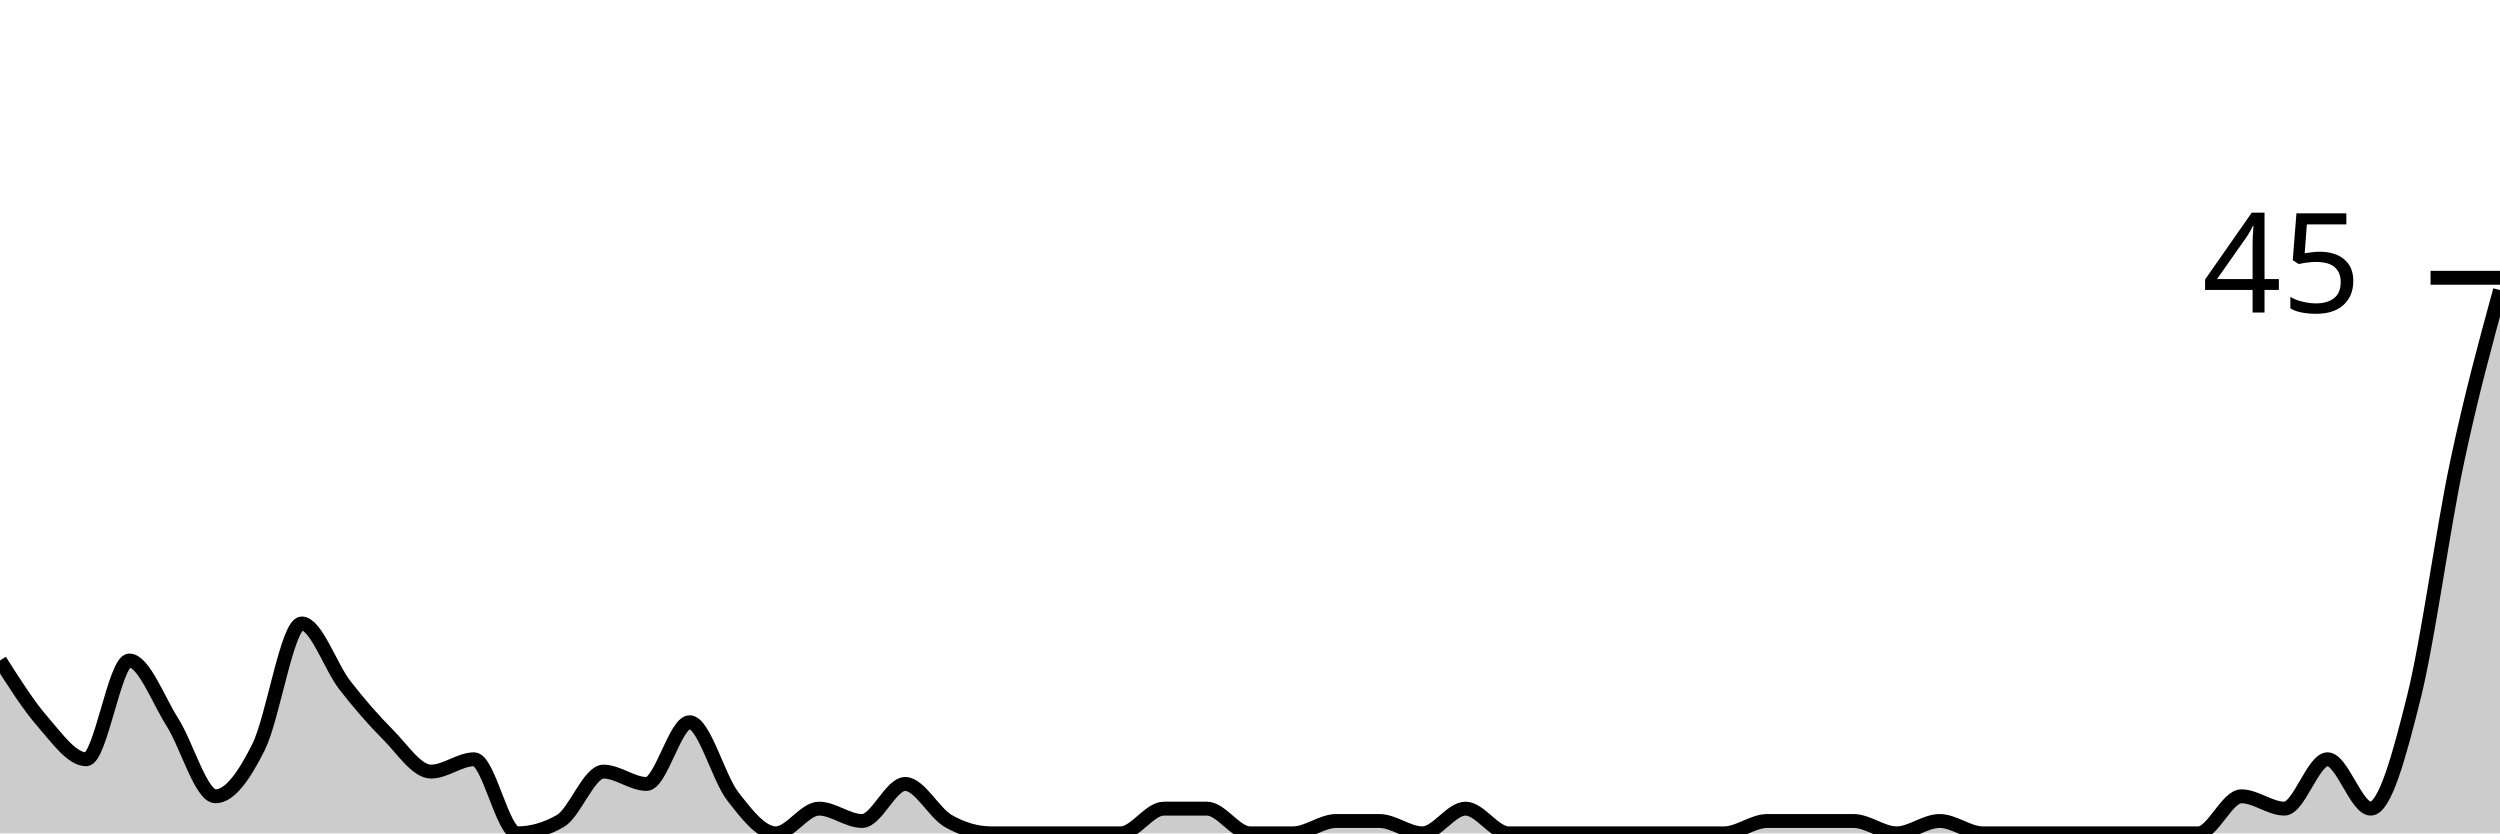
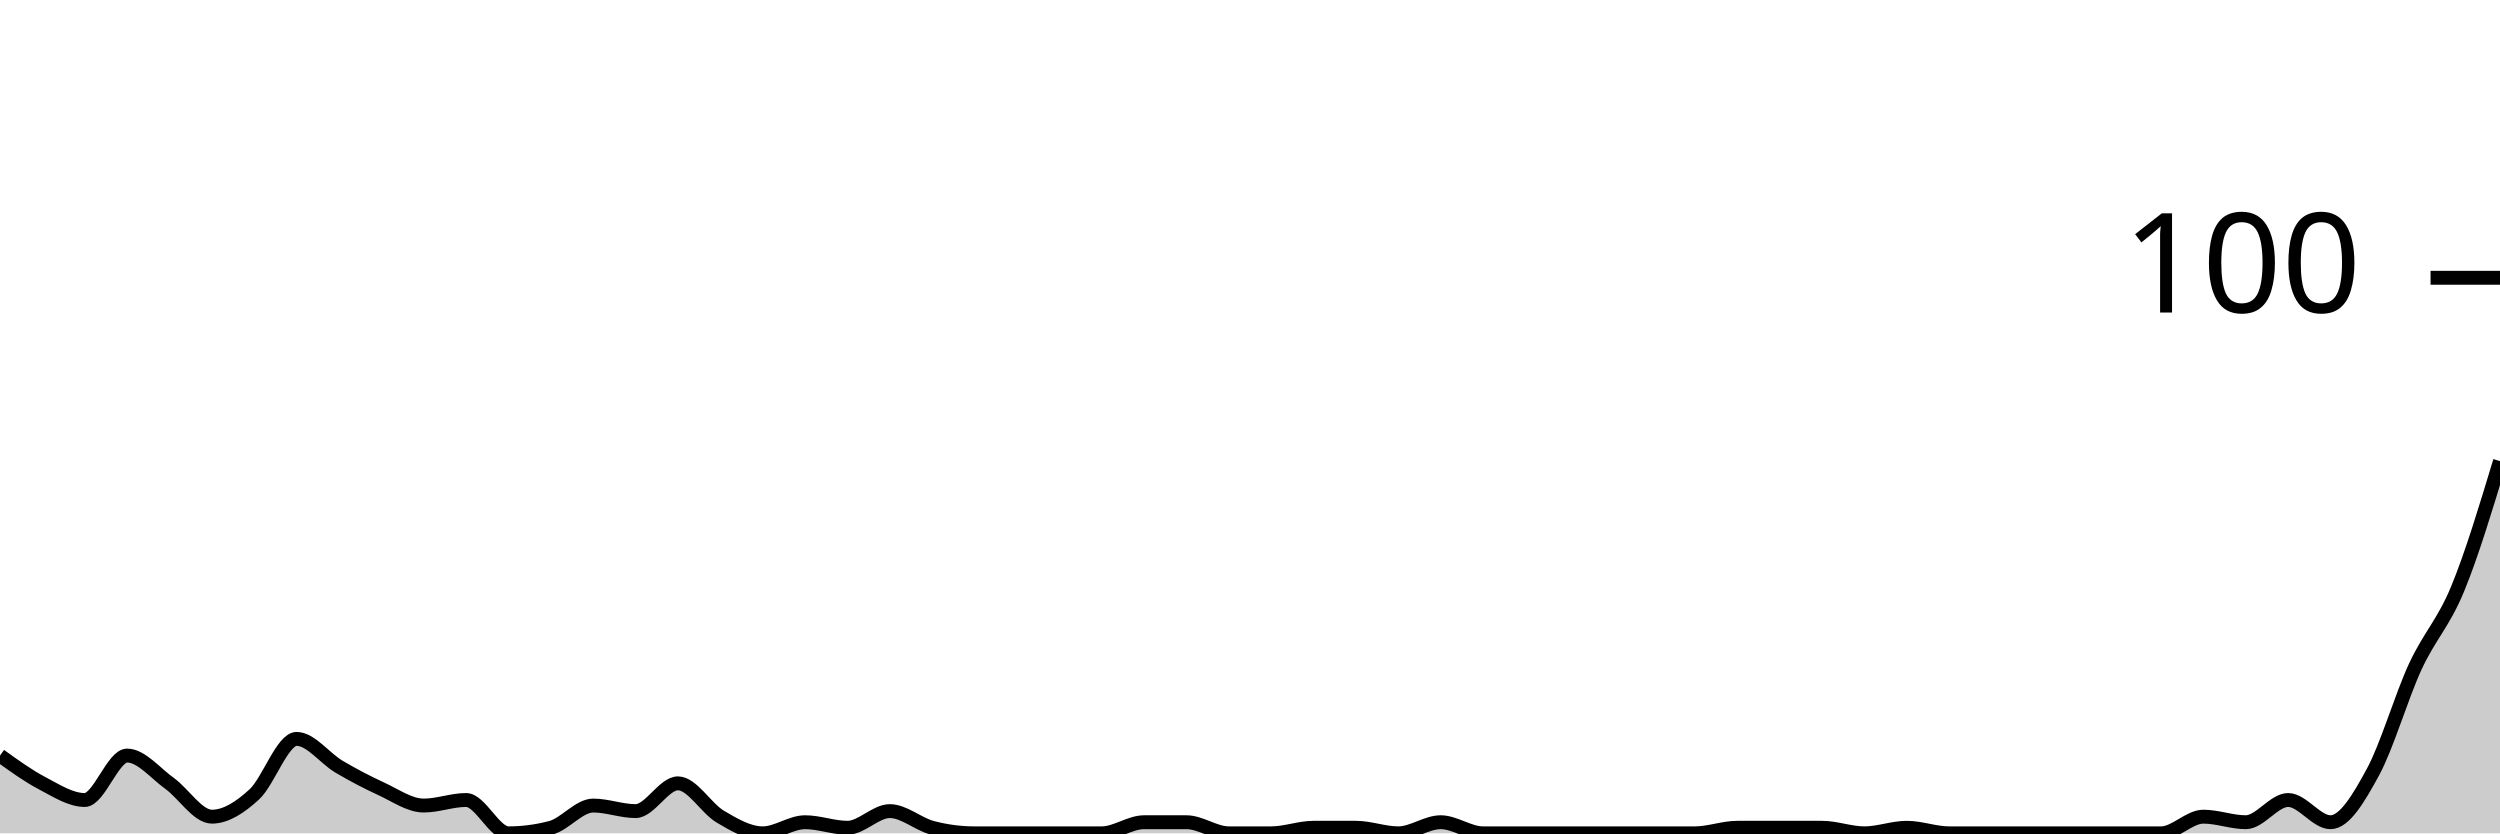
<svg xmlns="http://www.w3.org/2000/svg" viewBox="0 0 180 60">
  <g transform="translate(0,20)">
-     <path class="area" fill="rgba(0, 0, 0, 0.2)" d="M0,27.556C1.034,29.185,2.069,30.815,3.103,32C4.138,33.185,5.172,34.667,6.207,34.667C7.241,34.667,8.276,27.556,9.31,27.556C10.345,27.556,11.379,30.37,12.414,32C13.448,33.63,14.483,37.333,15.517,37.333C16.552,37.333,17.586,35.852,18.621,33.778C19.655,31.704,20.69,24.889,21.724,24.889C22.759,24.889,23.793,28,24.828,29.333C25.862,30.667,26.897,31.852,27.931,32.889C28.966,33.926,30,35.556,31.034,35.556C32.069,35.556,33.103,34.667,34.138,34.667C35.172,34.667,36.207,40,37.241,40C38.276,40,39.31,39.704,40.345,39.111C41.379,38.519,42.414,35.556,43.448,35.556C44.483,35.556,45.517,36.444,46.552,36.444C47.586,36.444,48.621,32,49.655,32C50.69,32,51.724,36,52.759,37.333C53.793,38.667,54.828,40,55.862,40C56.897,40,57.931,38.222,58.966,38.222C60,38.222,61.034,39.111,62.069,39.111C63.103,39.111,64.138,36.444,65.172,36.444C66.207,36.444,67.241,38.519,68.276,39.111C69.31,39.704,70.345,40,71.379,40C72.414,40,73.448,40,74.483,40C75.517,40,76.552,40,77.586,40C78.621,40,79.655,40,80.69,40C81.724,40,82.759,38.222,83.793,38.222C84.828,38.222,85.862,38.222,86.897,38.222C87.931,38.222,88.966,40,90,40C91.034,40,92.069,40,93.103,40C94.138,40,95.172,39.111,96.207,39.111C97.241,39.111,98.276,39.111,99.31,39.111C100.345,39.111,101.379,40,102.414,40C103.448,40,104.483,38.222,105.517,38.222C106.552,38.222,107.586,40,108.621,40C109.655,40,110.69,40,111.724,40C112.759,40,113.793,40,114.828,40C115.862,40,116.897,40,117.931,40C118.966,40,120,40,121.034,40C122.069,40,123.103,40,124.138,40C125.172,40,126.207,39.111,127.241,39.111C128.276,39.111,129.31,39.111,130.345,39.111C131.379,39.111,132.414,39.111,133.448,39.111C134.483,39.111,135.517,40,136.552,40C137.586,40,138.621,39.111,139.655,39.111C140.69,39.111,141.724,40,142.759,40C143.793,40,144.828,40,145.862,40C146.897,40,147.931,40,148.966,40C150,40,151.034,40,152.069,40C153.103,40,154.138,40,155.172,40C156.207,40,157.241,40,158.276,40C159.31,40,160.345,37.333,161.379,37.333C162.414,37.333,163.448,38.222,164.483,38.222C165.517,38.222,166.552,34.667,167.586,34.667C168.621,34.667,169.655,38.222,170.69,38.222C171.724,38.222,172.759,34.37,173.793,30.222C174.828,26.074,175.862,18.222,176.897,13.333C177.931,8.444,178.966,4.667,180,0.889L180,40C178.966,40,177.931,40,176.897,40C175.862,40,174.828,40,173.793,40C172.759,40,171.724,40,170.69,40C169.655,40,168.621,40,167.586,40C166.552,40,165.517,40,164.483,40C163.448,40,162.414,40,161.379,40C160.345,40,159.31,40,158.276,40C157.241,40,156.207,40,155.172,40C154.138,40,153.103,40,152.069,40C151.034,40,150,40,148.966,40C147.931,40,146.897,40,145.862,40C144.828,40,143.793,40,142.759,40C141.724,40,140.69,40,139.655,40C138.621,40,137.586,40,136.552,40C135.517,40,134.483,40,133.448,40C132.414,40,131.379,40,130.345,40C129.31,40,128.276,40,127.241,40C126.207,40,125.172,40,124.138,40C123.103,40,122.069,40,121.034,40C120,40,118.966,40,117.931,40C116.897,40,115.862,40,114.828,40C113.793,40,112.759,40,111.724,40C110.69,40,109.655,40,108.621,40C107.586,40,106.552,40,105.517,40C104.483,40,103.448,40,102.414,40C101.379,40,100.345,40,99.31,40C98.276,40,97.241,40,96.207,40C95.172,40,94.138,40,93.103,40C92.069,40,91.034,40,90,40C88.966,40,87.931,40,86.897,40C85.862,40,84.828,40,83.793,40C82.759,40,81.724,40,80.69,40C79.655,40,78.621,40,77.586,40C76.552,40,75.517,40,74.483,40C73.448,40,72.414,40,71.379,40C70.345,40,69.31,40,68.276,40C67.241,40,66.207,40,65.172,40C64.138,40,63.103,40,62.069,40C61.034,40,60,40,58.966,40C57.931,40,56.897,40,55.862,40C54.828,40,53.793,40,52.759,40C51.724,40,50.69,40,49.655,40C48.621,40,47.586,40,46.552,40C45.517,40,44.483,40,43.448,40C42.414,40,41.379,40,40.345,40C39.31,40,38.276,40,37.241,40C36.207,40,35.172,40,34.138,40C33.103,40,32.069,40,31.034,40C30,40,28.966,40,27.931,40C26.897,40,25.862,40,24.828,40C23.793,40,22.759,40,21.724,40C20.69,40,19.655,40,18.621,40C17.586,40,16.552,40,15.517,40C14.483,40,13.448,40,12.414,40C11.379,40,10.345,40,9.31,40C8.276,40,7.241,40,6.207,40C5.172,40,4.138,40,3.103,40C2.069,40,1.034,40,0,40Z" />
-     <path class="line" stroke="black" fill="none" d="M0,27.556C1.034,29.185,2.069,30.815,3.103,32C4.138,33.185,5.172,34.667,6.207,34.667C7.241,34.667,8.276,27.556,9.31,27.556C10.345,27.556,11.379,30.37,12.414,32C13.448,33.63,14.483,37.333,15.517,37.333C16.552,37.333,17.586,35.852,18.621,33.778C19.655,31.704,20.69,24.889,21.724,24.889C22.759,24.889,23.793,28,24.828,29.333C25.862,30.667,26.897,31.852,27.931,32.889C28.966,33.926,30,35.556,31.034,35.556C32.069,35.556,33.103,34.667,34.138,34.667C35.172,34.667,36.207,40,37.241,40C38.276,40,39.31,39.704,40.345,39.111C41.379,38.519,42.414,35.556,43.448,35.556C44.483,35.556,45.517,36.444,46.552,36.444C47.586,36.444,48.621,32,49.655,32C50.69,32,51.724,36,52.759,37.333C53.793,38.667,54.828,40,55.862,40C56.897,40,57.931,38.222,58.966,38.222C60,38.222,61.034,39.111,62.069,39.111C63.103,39.111,64.138,36.444,65.172,36.444C66.207,36.444,67.241,38.519,68.276,39.111C69.31,39.704,70.345,40,71.379,40C72.414,40,73.448,40,74.483,40C75.517,40,76.552,40,77.586,40C78.621,40,79.655,40,80.69,40C81.724,40,82.759,38.222,83.793,38.222C84.828,38.222,85.862,38.222,86.897,38.222C87.931,38.222,88.966,40,90,40C91.034,40,92.069,40,93.103,40C94.138,40,95.172,39.111,96.207,39.111C97.241,39.111,98.276,39.111,99.31,39.111C100.345,39.111,101.379,40,102.414,40C103.448,40,104.483,38.222,105.517,38.222C106.552,38.222,107.586,40,108.621,40C109.655,40,110.69,40,111.724,40C112.759,40,113.793,40,114.828,40C115.862,40,116.897,40,117.931,40C118.966,40,120,40,121.034,40C122.069,40,123.103,40,124.138,40C125.172,40,126.207,39.111,127.241,39.111C128.276,39.111,129.31,39.111,130.345,39.111C131.379,39.111,132.414,39.111,133.448,39.111C134.483,39.111,135.517,40,136.552,40C137.586,40,138.621,39.111,139.655,39.111C140.69,39.111,141.724,40,142.759,40C143.793,40,144.828,40,145.862,40C146.897,40,147.931,40,148.966,40C150,40,151.034,40,152.069,40C153.103,40,154.138,40,155.172,40C156.207,40,157.241,40,158.276,40C159.31,40,160.345,37.333,161.379,37.333C162.414,37.333,163.448,38.222,164.483,38.222C165.517,38.222,166.552,34.667,167.586,34.667C168.621,34.667,169.655,38.222,170.69,38.222C171.724,38.222,172.759,34.37,173.793,30.222C174.828,26.074,175.862,18.222,176.897,13.333C177.931,8.444,178.966,4.667,180,0.889" />
+     <path class="area" fill="rgba(0, 0, 0, 0.2)" d="M0,34.4C1.017,35.133,2.034,35.867,3.051,36.4C4.068,36.933,5.085,37.6,6.102,37.6C7.119,37.6,8.136,34.4,9.153,34.4C10.169,34.4,11.186,35.667,12.203,36.4C13.22,37.133,14.237,38.8,15.254,38.8C16.271,38.8,17.288,38.133,18.305,37.2C19.322,36.267,20.339,33.2,21.356,33.2C22.373,33.2,23.39,34.6,24.407,35.2C25.424,35.8,26.441,36.333,27.458,36.8C28.475,37.267,29.492,38,30.508,38C31.525,38,32.542,37.6,33.559,37.6C34.576,37.6,35.593,40,36.61,40C37.627,40,38.644,39.867,39.661,39.6C40.678,39.333,41.695,38,42.712,38C43.729,38,44.746,38.4,45.763,38.4C46.78,38.4,47.797,36.4,48.814,36.4C49.831,36.4,50.847,38.2,51.864,38.8C52.881,39.4,53.898,40,54.915,40C55.932,40,56.949,39.2,57.966,39.2C58.983,39.2,60,39.6,61.017,39.6C62.034,39.6,63.051,38.4,64.068,38.4C65.085,38.4,66.102,39.333,67.119,39.6C68.136,39.867,69.153,40,70.169,40C71.186,40,72.203,40,73.22,40C74.237,40,75.254,40,76.271,40C77.288,40,78.305,40,79.322,40C80.339,40,81.356,39.2,82.373,39.2C83.39,39.2,84.407,39.2,85.424,39.2C86.441,39.2,87.458,40,88.475,40C89.492,40,90.508,40,91.525,40C92.542,40,93.559,39.6,94.576,39.6C95.593,39.6,96.61,39.6,97.627,39.6C98.644,39.6,99.661,40,100.678,40C101.695,40,102.712,39.2,103.729,39.2C104.746,39.2,105.763,40,106.78,40C107.797,40,108.814,40,109.831,40C110.847,40,111.864,40,112.881,40C113.898,40,114.915,40,115.932,40C116.949,40,117.966,40,118.983,40C120,40,121.017,40,122.034,40C123.051,40,124.068,39.6,125.085,39.6C126.102,39.6,127.119,39.6,128.136,39.6C129.153,39.6,130.169,39.6,131.186,39.6C132.203,39.6,133.22,40,134.237,40C135.254,40,136.271,39.6,137.288,39.6C138.305,39.6,139.322,40,140.339,40C141.356,40,142.373,40,143.39,40C144.407,40,145.424,40,146.441,40C147.458,40,148.475,40,149.492,40C150.508,40,151.525,40,152.542,40C153.559,40,154.576,40,155.593,40C156.61,40,157.627,38.8,158.644,38.8C159.661,38.8,160.678,39.2,161.695,39.2C162.712,39.2,163.729,37.6,164.746,37.6C165.763,37.6,166.78,39.2,167.797,39.2C168.814,39.2,169.831,37.467,170.847,35.6C171.864,33.733,172.881,30.2,173.898,28C174.915,25.8,175.932,24.867,176.949,22.4C177.966,19.933,178.983,16.567,180,13.2L180,40C178.983,40,177.966,40,176.949,40C175.932,40,174.915,40,173.898,40C172.881,40,171.864,40,170.847,40C169.831,40,168.814,40,167.797,40C166.78,40,165.763,40,164.746,40C163.729,40,162.712,40,161.695,40C160.678,40,159.661,40,158.644,40C157.627,40,156.61,40,155.593,40C154.576,40,153.559,40,152.542,40C151.525,40,150.508,40,149.492,40C148.475,40,147.458,40,146.441,40C145.424,40,144.407,40,143.39,40C142.373,40,141.356,40,140.339,40C139.322,40,138.305,40,137.288,40C136.271,40,135.254,40,134.237,40C133.22,40,132.203,40,131.186,40C130.169,40,129.153,40,128.136,40C127.119,40,126.102,40,125.085,40C124.068,40,123.051,40,122.034,40C121.017,40,120,40,118.983,40C117.966,40,116.949,40,115.932,40C114.915,40,113.898,40,112.881,40C111.864,40,110.847,40,109.831,40C108.814,40,107.797,40,106.78,40C105.763,40,104.746,40,103.729,40C102.712,40,101.695,40,100.678,40C99.661,40,98.644,40,97.627,40C96.61,40,95.593,40,94.576,40C93.559,40,92.542,40,91.525,40C90.508,40,89.492,40,88.475,40C87.458,40,86.441,40,85.424,40C84.407,40,83.39,40,82.373,40C81.356,40,80.339,40,79.322,40C78.305,40,77.288,40,76.271,40C75.254,40,74.237,40,73.22,40C72.203,40,71.186,40,70.169,40C69.153,40,68.136,40,67.119,40C66.102,40,65.085,40,64.068,40C63.051,40,62.034,40,61.017,40C60,40,58.983,40,57.966,40C56.949,40,55.932,40,54.915,40C53.898,40,52.881,40,51.864,40C50.847,40,49.831,40,48.814,40C47.797,40,46.78,40,45.763,40C44.746,40,43.729,40,42.712,40C41.695,40,40.678,40,39.661,40C38.644,40,37.627,40,36.61,40C35.593,40,34.576,40,33.559,40C32.542,40,31.525,40,30.508,40C29.492,40,28.475,40,27.458,40C26.441,40,25.424,40,24.407,40C23.39,40,22.373,40,21.356,40C20.339,40,19.322,40,18.305,40C17.288,40,16.271,40,15.254,40C14.237,40,13.22,40,12.203,40C11.186,40,10.169,40,9.153,40C8.136,40,7.119,40,6.102,40C5.085,40,4.068,40,3.051,40C2.034,40,1.017,40,0,40Z" />
+     <path class="line" stroke="black" fill="none" d="M0,34.4C1.017,35.133,2.034,35.867,3.051,36.4C4.068,36.933,5.085,37.6,6.102,37.6C7.119,37.6,8.136,34.4,9.153,34.4C10.169,34.4,11.186,35.667,12.203,36.4C13.22,37.133,14.237,38.8,15.254,38.8C16.271,38.8,17.288,38.133,18.305,37.2C19.322,36.267,20.339,33.2,21.356,33.2C22.373,33.2,23.39,34.6,24.407,35.2C25.424,35.8,26.441,36.333,27.458,36.8C28.475,37.267,29.492,38,30.508,38C31.525,38,32.542,37.6,33.559,37.6C34.576,37.6,35.593,40,36.61,40C37.627,40,38.644,39.867,39.661,39.6C40.678,39.333,41.695,38,42.712,38C43.729,38,44.746,38.4,45.763,38.4C46.78,38.4,47.797,36.4,48.814,36.4C49.831,36.4,50.847,38.2,51.864,38.8C52.881,39.4,53.898,40,54.915,40C55.932,40,56.949,39.2,57.966,39.2C58.983,39.2,60,39.6,61.017,39.6C62.034,39.6,63.051,38.4,64.068,38.4C65.085,38.4,66.102,39.333,67.119,39.6C68.136,39.867,69.153,40,70.169,40C71.186,40,72.203,40,73.22,40C74.237,40,75.254,40,76.271,40C77.288,40,78.305,40,79.322,40C80.339,40,81.356,39.2,82.373,39.2C83.39,39.2,84.407,39.2,85.424,39.2C86.441,39.2,87.458,40,88.475,40C89.492,40,90.508,40,91.525,40C92.542,40,93.559,39.6,94.576,39.6C95.593,39.6,96.61,39.6,97.627,39.6C98.644,39.6,99.661,40,100.678,40C101.695,40,102.712,39.2,103.729,39.2C104.746,39.2,105.763,40,106.78,40C107.797,40,108.814,40,109.831,40C110.847,40,111.864,40,112.881,40C113.898,40,114.915,40,115.932,40C116.949,40,117.966,40,118.983,40C120,40,121.017,40,122.034,40C123.051,40,124.068,39.6,125.085,39.6C126.102,39.6,127.119,39.6,128.136,39.6C129.153,39.6,130.169,39.6,131.186,39.6C132.203,39.6,133.22,40,134.237,40C135.254,40,136.271,39.6,137.288,39.6C138.305,39.6,139.322,40,140.339,40C141.356,40,142.373,40,143.39,40C144.407,40,145.424,40,146.441,40C147.458,40,148.475,40,149.492,40C150.508,40,151.525,40,152.542,40C153.559,40,154.576,40,155.593,40C156.61,40,157.627,38.8,158.644,38.8C159.661,38.8,160.678,39.2,161.695,39.2C162.712,39.2,163.729,37.6,164.746,37.6C165.763,37.6,166.78,39.2,167.797,39.2C168.814,39.2,169.831,37.467,170.847,35.6C171.864,33.733,172.881,30.2,173.898,28C174.915,25.8,175.932,24.867,176.949,22.4C177.966,19.933,178.983,16.567,180,13.2" />
    <path class="axis-ceiling" stroke-width="1" stroke="black" fill="none" d="M175,0L180,0" />
-     <text class="axis-ceiling-label" font-family="sans-serif" text-anchor="end" font-size="10px" x="170" y="2.5">45</text>
+     <text class="axis-ceiling-label" font-family="sans-serif" text-anchor="end" font-size="10px" x="170" y="2.5">100</text>
  </g>
</svg>
